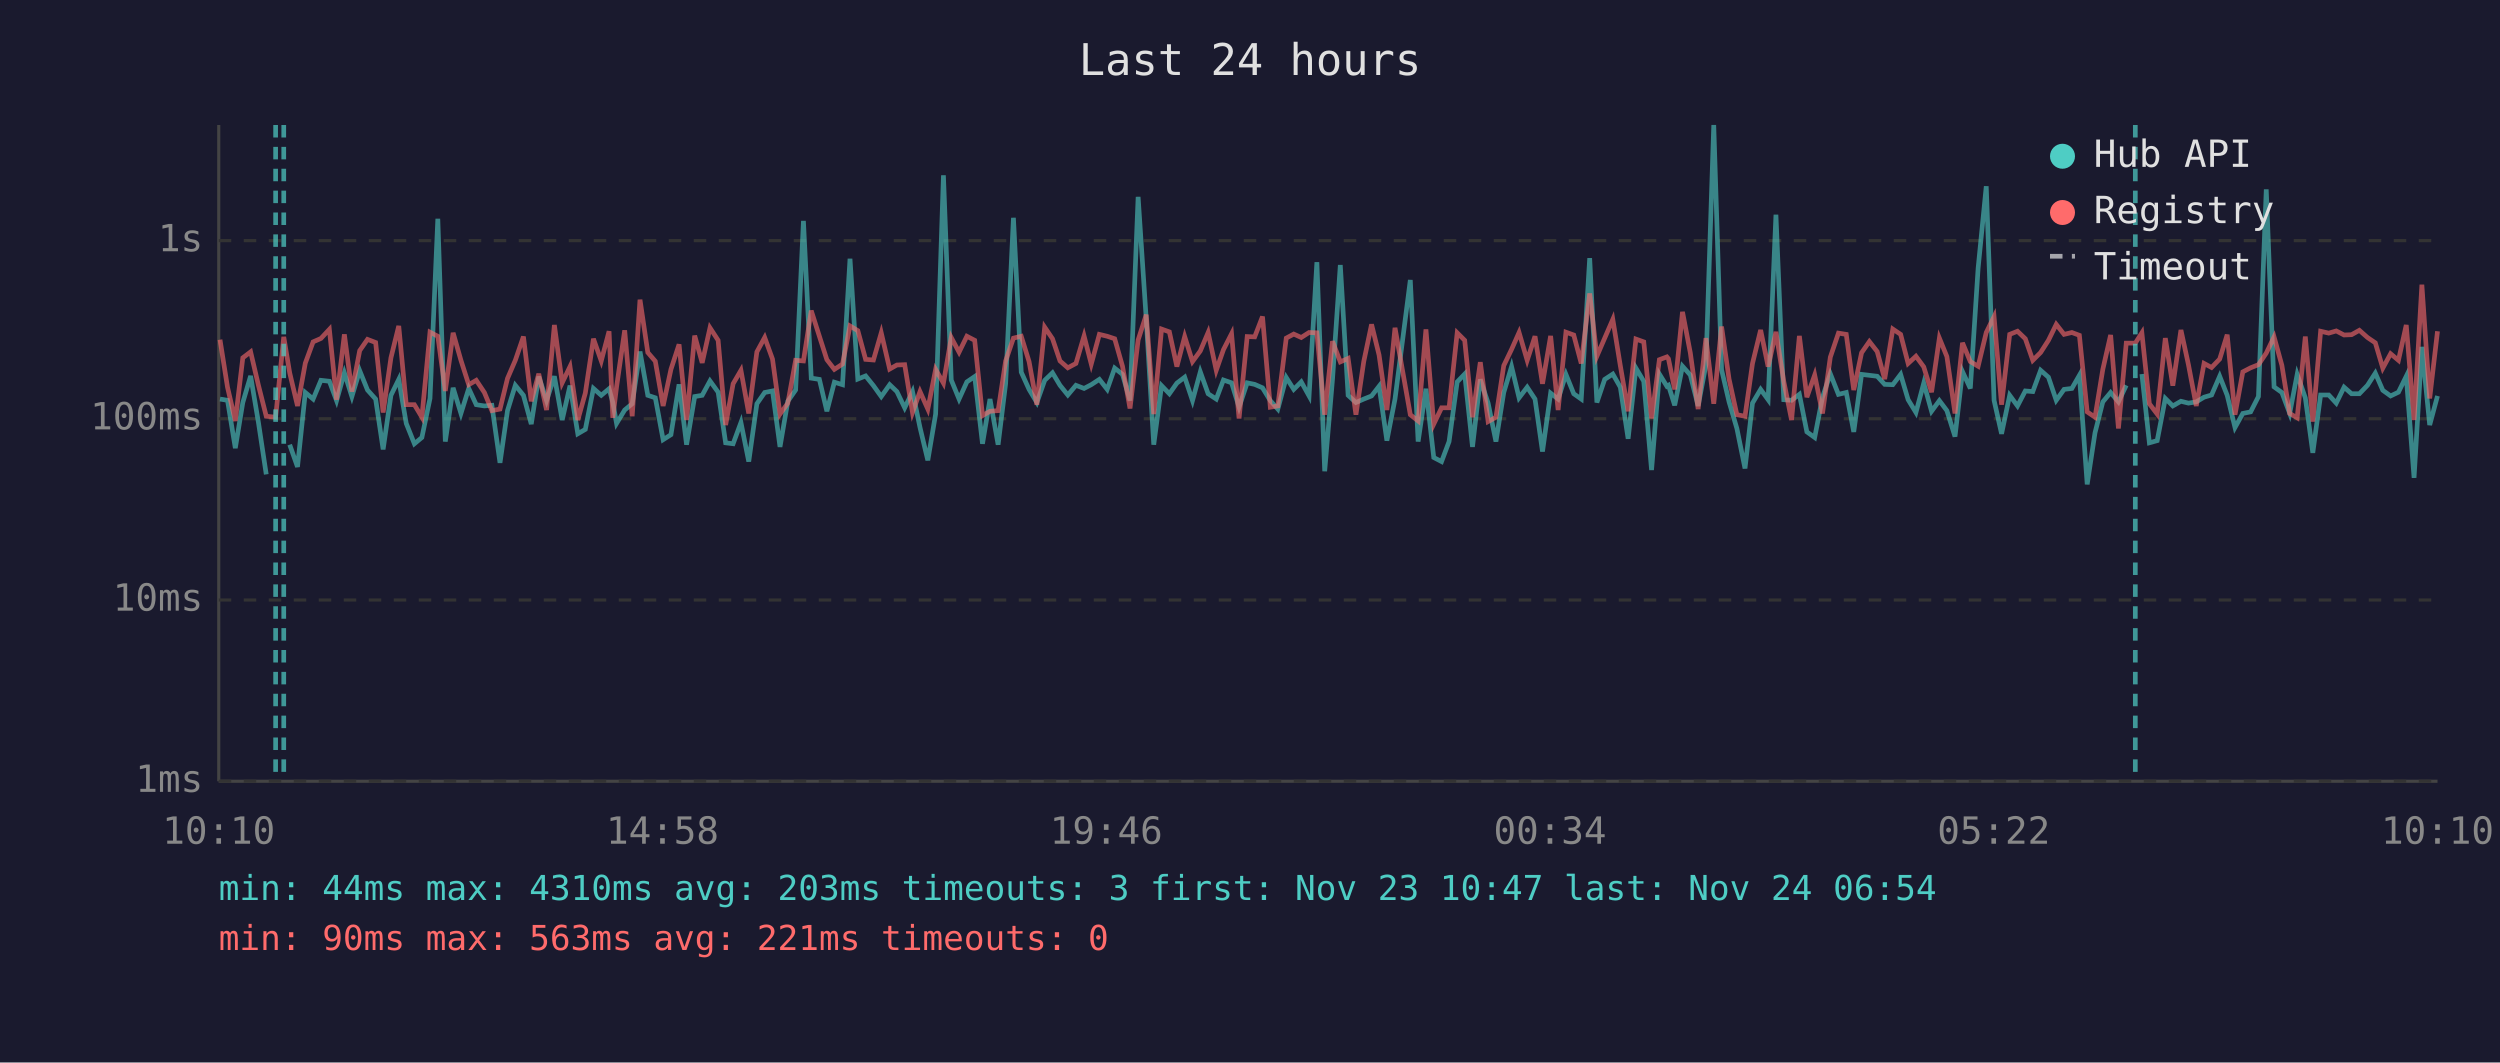
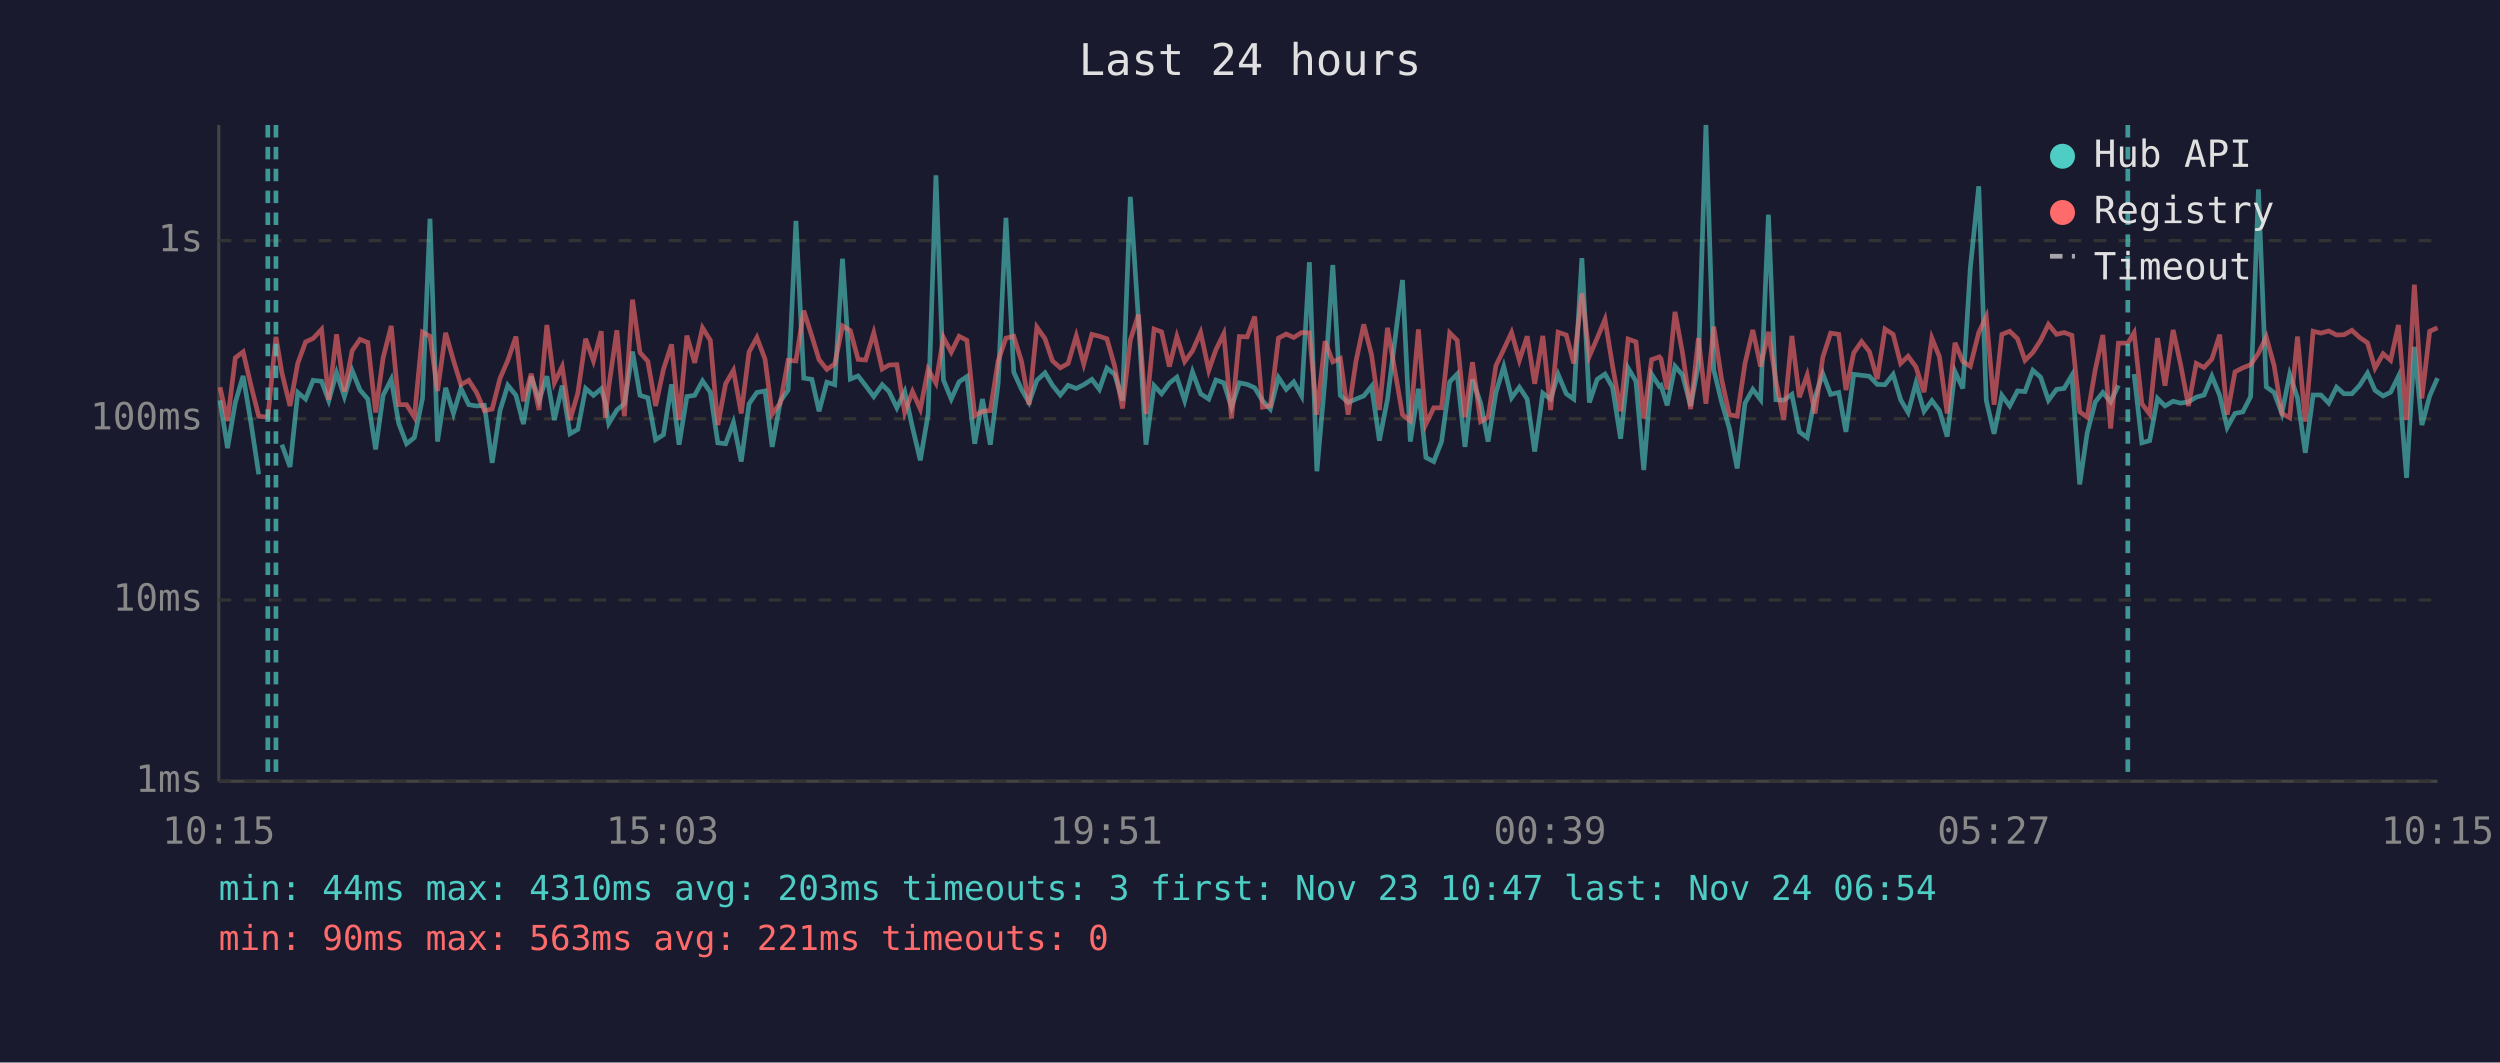
<svg xmlns="http://www.w3.org/2000/svg" viewBox="0 0 800 340" font-family="monospace" font-size="12">
  <rect width="800" height="340" fill="#1a1a2e" />
  <text x="400" y="24" fill="#e0e0e0" font-size="14" text-anchor="middle">Last 24 hours</text>
  <line x1="70" y1="40" x2="70" y2="250" stroke="#444" stroke-width="1" />
  <line x1="70" y1="250" x2="780" y2="250" stroke="#444" stroke-width="1" />
  <line x1="70" y1="250" x2="780" y2="250" stroke="#333" stroke-width="1" stroke-dasharray="4" />
  <text x="65" y="250" fill="#888" text-anchor="end" dominant-baseline="middle">1ms</text>
  <line x1="70" y1="192" x2="780" y2="192" stroke="#333" stroke-width="1" stroke-dasharray="4" />
  <text x="65" y="192" fill="#888" text-anchor="end" dominant-baseline="middle">10ms</text>
  <line x1="70" y1="134" x2="780" y2="134" stroke="#333" stroke-width="1" stroke-dasharray="4" />
  <text x="65" y="134" fill="#888" text-anchor="end" dominant-baseline="middle">100ms</text>
  <line x1="70" y1="77" x2="780" y2="77" stroke="#333" stroke-width="1" stroke-dasharray="4" />
  <text x="65" y="77" fill="#888" text-anchor="end" dominant-baseline="middle">1s</text>
-   <text x="70" y="270" fill="#888" text-anchor="middle">10:10</text>
-   <text x="212" y="270" fill="#888" text-anchor="middle">14:58</text>
-   <text x="354" y="270" fill="#888" text-anchor="middle">19:46</text>
-   <text x="496" y="270" fill="#888" text-anchor="middle">00:34</text>
-   <text x="638" y="270" fill="#888" text-anchor="middle">05:22</text>
-   <text x="780" y="270" fill="#888" text-anchor="middle">10:10</text>
-   <polyline points="70.4,127.7 72.8,128.1 75.3,143.4 77.7,128.8 80.2,120.3 82.7,135.2 85.2,151.8" fill="none" stroke="#4ecdc4" stroke-width="1.5" opacity="0.6" />
-   <polyline points="92.7,142.3 95.2,149.4 97.7,125.6 100.2,127.7 102.7,121.7 105.4,122.0 107.7,128.2 110.2,119.3 112.6,126.9 115.1,118.6 117.6,124.8 120.2,127.7 122.6,143.8 125.1,126.5 127.6,121.4 130.0,135.5 132.6,142.0 135.0,140.0 137.6,127.5 140.1,70.0 142.5,141.3 145.0,124.1 147.5,132.3 150.0,124.3 152.4,129.5 155.0,129.9 157.4,129.7 160.0,148.1 162.4,131.4 164.9,123.3 167.5,126.5 170.0,135.7 172.4,120.5 174.9,128.2 177.4,120.4 179.9,134.4 182.4,123.4 184.9,138.8 187.3,137.4 189.9,124.3 192.4,126.5 194.9,124.4 196.1,128.8 197.3,135.5 199.9,131.2 202.3,129.2 204.8,112.5 207.3,126.5 209.7,127.3 212.2,140.7 214.7,139.1 217.3,123.0 219.7,142.3 222.3,126.9 224.7,126.5 227.2,121.9 229.8,125.5 232.2,141.7 234.6,142.0 237.1,135.2 239.6,147.7 242.2,129.2 244.7,125.6 247.2,125.1 249.6,143.0 252.1,128.4 254.6,124.8 257.1,70.7 259.6,121.0 262.2,121.4 264.6,131.6 267.0,122.3 269.6,123.1 272.0,82.8 274.5,121.3 277.0,120.3 279.5,123.4 282.0,126.9 284.7,123.1 287.0,125.3 289.5,130.5 292.0,125.3 294.4,136.8 296.9,147.3 299.4,132.5 301.9,56.1 304.4,121.6 306.9,127.7 309.4,122.2 311.9,120.5 314.4,142.0 316.8,127.7 319.4,142.3 321.8,122.8 324.3,69.7 326.8,119.1 329.3,124.6 331.8,128.8 334.3,121.7 336.8,119.3 339.2,123.3 341.7,126.4 344.3,123.3 346.9,124.3 349.2,123.1 351.8,121.4 354.3,124.6 356.7,117.8 359.2,119.8 361.6,128.2 364.2,63.0 366.8,102.2 369.2,142.3 371.7,123.4 374.2,126.0 376.6,122.6 379.1,120.7 381.6,128.2 384.1,119.0 386.6,126.0 389.2,127.7 391.5,121.6 394.1,122.5 396.5,130.3 399.1,122.5 401.5,123.0 404.0,124.1 406.5,128.2 408.9,130.9 411.6,120.8 414.0,124.6 416.4,122.2 418.9,126.7 421.4,83.9 423.9,150.8 426.4,121.4 428.9,84.8 431.4,126.5 433.9,128.8 436.4,127.7 438.9,126.7 441.3,123.6 443.8,141.0 446.4,127.7 451.3,89.6 453.8,141.3 456.3,124.4 458.8,146.4 461.3,147.7 463.7,141.3 466.3,122.2 468.7,119.7 471.2,143.0 473.7,121.4 476.2,129.0 478.7,141.3 481.2,125.6 483.7,117.3 486.1,127.3 488.7,123.9 491.2,127.7 493.6,144.5 496.2,125.8 498.6,127.7 501.1,119.8 503.6,126.0 506.0,127.7 508.7,82.6 511.0,128.8 513.5,121.4 516.1,119.7 518.5,123.9 521.0,140.4 523.5,117.8 526.0,122.0 528.5,150.4 531.0,119.7 533.4,123.6 533.9,123.3 535.9,129.7 538.4,117.2 540.9,120.0 543.4,129.9 545.9,116.7 548.4,40.0 550.9,118.3 553.3,128.6 555.8,137.1 558.4,149.9 560.8,129.0 563.4,124.6 565.8,127.9 568.3,68.7 570.8,127.9 573.3,128.1 575.8,126.2 578.2,138.2 580.7,140.0 583.2,127.1 585.7,119.6 588.3,126.2 590.8,125.6 593.2,138.2 595.7,119.8 598.2,120.1 600.7,120.4 603.1,123.0 605.7,123.1 608.2,119.8 610.6,127.9 613.1,132.0 615.6,122.6 618.1,131.6 620.6,128.2 623.0,131.4 625.6,139.7 628.0,118.9 630.5,124.3 633.0,85.8 635.6,59.6 638.1,128.1 640.5,138.8 643.1,126.5 645.6,129.9 648.1,125.1 650.5,125.3 653.0,118.5 655.5,120.7 658.0,128.1 660.5,124.6 663.0,124.3 665.4,120.1 667.9,155.0 670.4,138.5 672.9,128.6 675.4,125.6 677.9,128.6 680.4,123.3" fill="none" stroke="#4ecdc4" stroke-width="1.5" opacity="0.6" />
-   <polyline points="685.4,119.7 687.8,141.7 690.3,141.0 692.9,127.5 695.3,129.9 697.9,128.4 700.3,129.0 702.8,128.6 705.3,127.1 707.7,126.4 710.3,120.4 712.7,126.5 715.2,136.8 717.7,132.3 720.2,131.8 722.7,126.9 725.2,60.6 727.7,123.8 730.2,125.6 732.7,132.3 735.1,119.8 737.7,127.3 740.1,144.9 742.6,126.4 745.2,126.4 747.6,129.0 750.1,123.9 752.5,126.0 755.0,126.0 757.6,123.3 760.1,119.4 762.5,124.9 765.0,126.7 767.5,125.5 770.0,120.4 772.5,152.9 775.0,111.0 777.5,136.0 780.0,126.7" fill="none" stroke="#4ecdc4" stroke-width="1.5" opacity="0.6" />
-   <polyline points="70.4,108.7 72.8,123.9 75.3,134.7 77.7,114.5 80.2,112.6 82.7,123.3 85.2,133.2 88.2,133.5 90.8,107.8 92.7,119.3 95.2,129.9 97.7,116.2 100.2,109.4 102.7,108.3 105.4,105.4 107.7,127.9 110.2,107.0 112.6,125.3 115.1,112.2 117.6,108.6 120.2,109.6 122.6,132.0 125.1,114.5 127.6,104.3 130.0,129.5 132.6,129.5 135.0,133.5 137.6,106.3 140.1,107.6 142.5,125.1 145.0,106.5 147.5,115.3 150.0,123.1 152.4,121.7 155.0,125.6 157.4,131.4 160.0,130.9 162.4,121.1 164.9,115.3 167.5,107.7 170.0,128.4 172.4,119.6 174.9,131.2 177.4,104.0 179.9,122.5 182.4,117.3 184.9,134.4 187.3,125.8 189.9,108.4 192.4,115.5 194.9,106.0 196.1,133.7 197.3,123.8 199.9,105.7 202.3,133.2 204.8,95.9 207.3,112.8 209.7,115.6 212.2,129.9 214.7,118.2 217.3,110.2 219.7,134.4 222.3,107.4 224.7,116.1 227.2,104.9 229.8,108.9 232.2,136.0 234.6,122.8 237.1,118.5 239.6,132.3 242.2,112.6 244.7,108.0 247.2,114.9 249.6,132.5 252.1,129.0 254.6,115.3 257.1,115.5 259.6,99.4 262.2,107.6 264.6,115.1 267.0,118.2 269.6,116.5 272.0,104.3 274.5,105.8 277.0,115.0 279.5,115.2 282.0,106.5 284.7,118.1 287.0,116.8 289.5,116.7 292.0,132.0 294.4,125.3 296.9,130.9 299.4,118.2 301.9,122.6 304.4,108.0 306.9,112.7 309.4,107.6 311.9,108.9 314.4,133.0 316.8,131.6 319.4,131.4 321.8,115.5 324.3,108.2 326.8,107.6 329.3,115.7 331.8,129.5 334.3,104.7 336.8,108.4 339.2,115.5 341.7,117.7 344.3,116.3 346.9,107.5 349.2,116.5 351.8,107.0 354.3,107.6 356.7,108.4 359.2,117.2 361.6,130.7 364.2,108.8 366.8,100.7 369.2,132.5 371.7,105.3 374.2,106.2 376.6,117.3 379.1,107.7 381.6,115.7 384.1,112.3 386.6,106.4 389.2,118.5 391.5,111.9 394.1,106.8 396.5,133.9 399.1,107.7 401.5,107.8 404.0,101.3 406.5,130.3 408.9,129.9 411.6,108.2 414.0,106.9 416.4,108.0 418.9,106.4 421.4,106.5 423.9,132.7 426.4,109.2 428.9,115.8 431.4,114.7 433.9,132.7 436.4,115.7 438.9,103.8 441.3,113.6 443.8,131.2 446.4,104.9 451.3,132.7 453.8,134.7 456.3,105.4 458.8,135.7 461.3,130.5 463.7,130.5 466.3,106.5 468.7,108.9 471.2,133.5 473.7,115.9 476.2,134.9 478.7,133.5 481.2,117.0 483.7,111.8 486.1,106.4 488.7,115.3 491.2,107.6 493.6,122.8 496.2,107.5 498.6,131.2 501.1,106.3 503.6,107.2 506.0,116.3 508.7,93.9 511.0,114.0 513.5,108.2 516.1,102.2 518.5,117.0 521.0,131.6 523.5,108.5 526.0,109.4 528.5,133.9 531.0,115.1 533.4,114.2 533.9,114.8 535.9,124.6 538.4,99.8 540.9,112.9 543.4,130.9 545.9,108.2 548.4,129.2 550.9,104.5 553.3,121.3 555.8,132.7 558.4,133.2 560.8,116.3 563.4,105.6 565.8,117.3 568.3,106.2 570.8,122.0 573.3,134.4 575.8,107.5 578.2,127.1 580.7,120.0 583.2,132.3 585.7,114.3 588.3,106.6 590.8,107.0 593.2,124.8 595.7,112.9 598.2,109.3 600.7,112.5 603.1,121.3 605.7,105.3 608.2,107.0 610.6,116.3 613.1,114.0 615.6,117.4 618.1,125.5 620.6,108.2 623.0,114.1 625.6,132.3 628.0,109.7 630.5,115.7 633.0,117.2 635.6,106.4 638.1,101.3 640.5,129.5 643.1,107.0 645.6,106.0 648.1,108.4 650.5,115.3 653.0,112.8 655.5,108.9 658.0,103.8 660.5,107.0 663.0,106.4 665.4,107.3 667.9,131.8 670.4,133.5 672.9,118.2 675.4,107.2 677.9,137.1 680.4,109.8 683.3,109.8 685.4,106.5 687.8,129.2 690.3,132.5 692.9,108.2 695.3,123.4 697.9,105.6 700.3,116.7 702.8,129.9 705.3,116.3 707.7,117.6 710.3,114.9 712.7,107.1 715.2,132.7 717.7,119.0 720.2,117.7 722.7,116.7 725.2,113.0 727.7,107.8 730.2,116.9 732.7,132.3 735.1,133.7 737.7,107.7 740.1,134.9 742.6,106.0 745.2,106.6 747.6,105.9 750.1,107.2 752.5,107.1 755.0,105.7 757.6,108.0 760.1,109.7 762.5,117.8 765.0,113.2 767.5,115.3 770.0,104.0 772.5,134.4 775.0,91.1 777.5,127.5 780.0,106.0" fill="none" stroke="#ff6b6b" stroke-width="1.5" opacity="0.6" />
-   <line x1="88.2" y1="40" x2="88.2" y2="250" stroke="#4ecdc4" stroke-width="1.5" stroke-dasharray="4,3" opacity="0.7" />
-   <line x1="90.8" y1="40" x2="90.8" y2="250" stroke="#4ecdc4" stroke-width="1.5" stroke-dasharray="4,3" opacity="0.7" />
-   <line x1="683.3" y1="40" x2="683.3" y2="250" stroke="#4ecdc4" stroke-width="1.5" stroke-dasharray="4,3" opacity="0.7" />
+   <text x="70" y="270" fill="#888" text-anchor="middle">10:15</text>
+   <text x="212" y="270" fill="#888" text-anchor="middle">15:03</text>
+   <text x="354" y="270" fill="#888" text-anchor="middle">19:51</text>
+   <text x="496" y="270" fill="#888" text-anchor="middle">00:39</text>
+   <text x="638" y="270" fill="#888" text-anchor="middle">05:27</text>
+   <text x="780" y="270" fill="#888" text-anchor="middle">10:15</text>
+   <polyline points="70.4,128.1 72.8,143.4 75.3,128.8 77.8,120.3 80.3,135.2 82.8,151.8" fill="none" stroke="#4ecdc4" stroke-width="1.5" opacity="0.6" />
+   <polyline points="90.2,142.3 92.8,149.4 95.3,125.6 97.8,127.7 100.2,121.7 102.9,122.0 105.2,128.2 107.7,119.3 110.2,126.9 112.7,118.6 115.2,124.8 117.7,127.7 120.2,143.8 122.6,126.5 125.2,121.4 127.6,135.5 130.1,142.0 132.6,140.0 135.2,127.5 137.6,70.0 140.0,141.3 142.6,124.1 145.1,132.3 147.5,124.3 150.0,129.5 152.5,129.9 155.0,129.7 157.5,148.1 160.0,131.4 162.5,123.3 165.1,126.5 167.5,135.7 170.0,120.5 172.5,128.2 175.0,120.4 177.4,134.4 179.9,123.4 182.4,138.8 184.9,137.4 187.4,124.3 189.9,126.5 192.4,124.4 193.7,128.8 194.8,135.5 197.4,131.2 199.8,129.2 202.4,112.5 204.8,126.5 207.3,127.3 209.8,140.7 212.3,139.1 214.9,123.0 217.3,142.3 219.8,126.9 222.3,126.5 224.8,121.9 227.3,125.5 229.7,141.7 232.2,142.0 234.7,135.2 237.2,147.7 239.7,129.2 242.2,125.6 244.8,125.1 247.1,143.0 249.7,128.4 252.2,124.8 254.7,70.7 257.2,121.0 259.8,121.4 262.1,131.6 264.6,122.3 267.1,123.1 269.6,82.8 272.1,121.3 274.6,120.3 277.0,123.4 279.6,126.9 282.3,123.1 284.5,125.3 287.0,130.5 289.5,125.3 292.0,136.8 294.5,147.3 297.0,132.5 299.5,56.1 301.9,121.6 304.4,127.7 306.9,122.2 309.4,120.5 311.9,142.0 314.4,127.7 316.9,142.3 319.4,122.8 321.9,69.7 324.4,119.1 326.9,124.6 329.3,128.8 331.8,121.7 334.4,119.3 336.8,123.3 339.3,126.4 341.8,123.3 344.4,124.3 346.8,123.1 349.4,121.4 351.8,124.6 354.2,117.8 356.7,119.8 359.2,128.2 361.7,63.0 364.3,102.2 366.7,142.3 369.3,123.4 371.7,126.0 374.2,122.6 376.6,120.7 379.1,128.2 381.6,119.0 384.2,126.0 386.8,127.7 389.1,121.6 391.6,122.5 394.1,130.3 396.6,122.5 399.1,123.0 401.5,124.1 404.0,128.2 406.5,130.9 409.1,120.8 411.6,124.6 414.0,122.2 416.5,126.7 419.0,83.9 421.4,150.8 424.0,121.4 426.5,84.8 428.9,126.5 431.4,128.8 433.9,127.7 436.4,126.7 438.9,123.6 441.4,141.0 444.0,127.7 448.8,89.6 451.3,141.3 453.9,124.4 456.3,146.4 458.8,147.7 461.3,141.3 463.9,122.2 466.3,119.7 468.8,143.0 471.2,121.4 473.8,129.0 476.2,141.3 478.7,125.6 481.2,117.3 483.7,127.3 486.2,123.9 488.7,127.7 491.1,144.5 493.7,125.8 496.2,127.7 498.6,119.8 501.2,126.0 503.6,127.7 506.2,82.6 508.6,128.8 511.1,121.4 513.6,119.7 516.0,123.9 518.6,140.4 521.0,117.8 523.5,122.0 526.0,150.4 528.5,119.7 531.0,123.6 531.5,123.3 533.5,129.7 536.0,117.2 538.4,120.0 541.0,129.9 543.5,116.7 545.9,40.0 548.4,118.3 550.9,128.6 553.4,137.1 555.9,149.9 558.4,129.0 560.9,124.6 563.4,127.9 565.9,68.7 568.3,127.9 570.8,128.1 573.4,126.2 575.8,138.2 578.3,140.0 580.8,127.1 583.3,119.6 585.8,126.2 588.4,125.6 590.7,138.2 593.2,119.8 595.7,120.1 598.2,120.4 600.7,123.0 603.2,123.1 605.8,119.8 608.2,127.9 610.6,132.0 613.1,122.6 615.7,131.6 618.2,128.2 620.6,131.4 623.1,139.7 625.6,118.9 628.1,124.3 630.5,85.8 633.2,59.6 635.6,128.1 638.1,138.8 640.6,126.5 643.1,129.9 645.6,125.1 648.0,125.3 650.5,118.5 653.0,120.7 655.5,128.1 658.1,124.6 660.5,124.3 663.0,120.1 665.5,155.0 667.9,138.5 670.5,128.6 672.9,125.6 675.4,128.6 677.9,123.3" fill="none" stroke="#4ecdc4" stroke-width="1.5" opacity="0.6" />
+   <polyline points="682.9,119.7 685.4,141.7 687.9,141.0 690.4,127.5 692.8,129.9 695.4,128.4 697.8,129.0 700.3,128.6 702.8,127.1 705.3,126.4 707.8,120.4 710.3,126.5 712.7,136.8 715.2,132.3 717.7,131.8 720.2,126.9 722.7,60.6 725.2,123.8 727.7,125.6 730.2,132.3 732.7,119.8 735.2,127.3 737.7,144.9 740.2,126.4 742.7,126.4 745.2,129.0 747.7,123.9 750.1,126.0 752.6,126.0 755.1,123.3 757.6,119.4 760.0,124.9 762.6,126.7 765.0,125.5 767.5,120.4 770.1,152.9 772.6,111.0 775.0,136.0 777.5,126.7 780.0,121.0" fill="none" stroke="#4ecdc4" stroke-width="1.5" opacity="0.6" />
+   <polyline points="70.4,123.9 72.8,134.7 75.3,114.5 77.8,112.6 80.3,123.3 82.8,133.2 85.7,133.5 88.3,107.8 90.2,119.3 92.8,129.9 95.3,116.2 97.8,109.4 100.2,108.3 102.9,105.4 105.2,127.9 107.7,107.0 110.2,125.3 112.7,112.2 115.2,108.6 117.7,109.6 120.2,132.0 122.6,114.5 125.2,104.3 127.6,129.5 130.1,129.5 132.6,133.5 135.2,106.3 137.6,107.6 140.0,125.1 142.6,106.5 145.1,115.3 147.5,123.1 150.0,121.7 152.5,125.6 155.0,131.4 157.5,130.9 160.0,121.1 162.5,115.3 165.1,107.7 167.5,128.4 170.0,119.6 172.5,131.2 175.0,104.0 177.4,122.5 179.9,117.3 182.4,134.4 184.9,125.8 187.4,108.4 189.9,115.5 192.4,106.0 193.7,133.7 194.8,123.8 197.4,105.7 199.8,133.2 202.4,95.9 204.8,112.8 207.3,115.6 209.8,129.9 212.3,118.2 214.9,110.2 217.3,134.4 219.8,107.4 222.3,116.1 224.8,104.9 227.3,108.9 229.7,136.0 232.2,122.8 234.7,118.5 237.2,132.3 239.7,112.6 242.2,108.0 244.8,114.9 247.1,132.5 249.7,129.0 252.2,115.3 254.7,115.5 257.2,99.4 259.8,107.6 262.1,115.1 264.6,118.2 267.1,116.5 269.6,104.3 272.1,105.8 274.6,115.0 277.0,115.2 279.6,106.5 282.3,118.1 284.5,116.8 287.0,116.7 289.5,132.0 292.0,125.3 294.5,130.9 297.0,118.2 299.5,122.6 301.9,108.0 304.4,112.7 306.9,107.6 309.4,108.9 311.9,133.0 314.4,131.6 316.9,131.4 319.4,115.5 321.9,108.2 324.4,107.6 326.9,115.7 329.3,129.5 331.8,104.7 334.4,108.4 336.8,115.5 339.3,117.7 341.8,116.3 344.4,107.5 346.8,116.5 349.4,107.0 351.8,107.6 354.2,108.4 356.7,117.2 359.2,130.7 361.7,108.8 364.3,100.7 366.7,132.5 369.3,105.3 371.7,106.2 374.2,117.3 376.6,107.7 379.1,115.7 381.6,112.3 384.2,106.4 386.8,118.5 389.1,111.9 391.6,106.8 394.1,133.9 396.6,107.7 399.1,107.8 401.5,101.3 404.0,130.3 406.5,129.9 409.1,108.2 411.6,106.9 414.0,108.0 416.5,106.4 419.0,106.5 421.4,132.7 424.0,109.2 426.5,115.8 428.9,114.7 431.4,132.7 433.9,115.7 436.4,103.8 438.9,113.6 441.4,131.2 444.0,104.9 448.8,132.7 451.3,134.7 453.9,105.4 456.3,135.7 458.8,130.5 461.3,130.5 463.9,106.5 466.3,108.9 468.8,133.5 471.2,115.9 473.8,134.9 476.2,133.5 478.7,117.0 481.2,111.8 483.7,106.4 486.2,115.3 488.7,107.6 491.1,122.8 493.7,107.5 496.2,131.2 498.6,106.3 501.2,107.2 503.6,116.3 506.2,93.9 508.6,114.0 511.1,108.2 513.6,102.2 516.0,117.0 518.6,131.6 521.0,108.5 523.5,109.4 526.0,133.9 528.5,115.1 531.0,114.2 531.5,114.8 533.5,124.6 536.0,99.8 538.4,112.9 541.0,130.9 543.5,108.2 545.9,129.2 548.4,104.5 550.9,121.3 553.4,132.7 555.9,133.2 558.4,116.3 560.9,105.6 563.4,117.3 565.9,106.2 568.3,122.0 570.8,134.4 573.4,107.5 575.8,127.1 578.3,120.0 580.8,132.3 583.3,114.3 585.8,106.6 588.4,107.0 590.7,124.8 593.2,112.9 595.7,109.3 598.2,112.5 600.7,121.3 603.2,105.3 605.8,107.0 608.2,116.3 610.6,114.0 613.1,117.4 615.7,125.5 618.2,108.2 620.6,114.1 623.1,132.3 625.6,109.7 628.1,115.7 630.5,117.2 633.2,106.4 635.6,101.3 638.1,129.5 640.6,107.0 643.1,106.0 645.6,108.4 648.0,115.3 650.5,112.8 653.0,108.9 655.5,103.8 658.1,107.0 660.5,106.4 663.0,107.3 665.5,131.8 667.9,133.5 670.5,118.2 672.9,107.2 675.4,137.1 677.9,109.8 680.9,109.8 682.9,106.5 685.4,129.2 687.9,132.5 690.4,108.2 692.8,123.4 695.4,105.6 697.8,116.7 700.3,129.9 702.8,116.3 705.3,117.6 707.8,114.9 710.3,107.1 712.7,132.7 715.2,119.0 717.7,117.7 720.2,116.7 722.7,113.0 725.2,107.8 727.7,116.9 730.2,132.3 732.7,133.7 735.2,107.7 737.7,134.9 740.2,106.0 742.7,106.6 745.2,105.9 747.7,107.2 750.1,107.1 752.6,105.7 755.1,108.0 757.6,109.7 760.0,117.8 762.6,113.2 765.0,115.3 767.5,104.0 770.1,134.4 772.6,91.1 775.0,127.5 777.5,106.0 780.0,104.9" fill="none" stroke="#ff6b6b" stroke-width="1.5" opacity="0.6" />
+   <line x1="85.7" y1="40" x2="85.7" y2="250" stroke="#4ecdc4" stroke-width="1.5" stroke-dasharray="4,3" opacity="0.7" />
+   <line x1="88.3" y1="40" x2="88.3" y2="250" stroke="#4ecdc4" stroke-width="1.5" stroke-dasharray="4,3" opacity="0.7" />
+   <line x1="680.9" y1="40" x2="680.9" y2="250" stroke="#4ecdc4" stroke-width="1.5" stroke-dasharray="4,3" opacity="0.7" />
  <circle cx="660" cy="50" r="4" fill="#4ecdc4" />
  <text x="670" y="50" fill="#e0e0e0" dominant-baseline="middle">Hub API</text>
  <circle cx="660" cy="68" r="4" fill="#ff6b6b" />
  <text x="670" y="68" fill="#e0e0e0" dominant-baseline="middle">Registry</text>
  <line x1="656" y1="82" x2="664" y2="82" stroke="#e0e0e0" stroke-width="1.5" stroke-dasharray="4,3" opacity="0.7" />
  <text x="670" y="86" fill="#e0e0e0" dominant-baseline="middle">Timeout</text>
  <text x="70" y="288" fill="#4ecdc4" font-size="11">min: 44ms  max: 4310ms  avg: 203ms  timeouts: 3  first: Nov 23 10:47  last: Nov 24 06:54</text>
  <text x="70" y="304" fill="#ff6b6b" font-size="11">min: 90ms  max: 563ms  avg: 221ms  timeouts: 0</text>
</svg>
